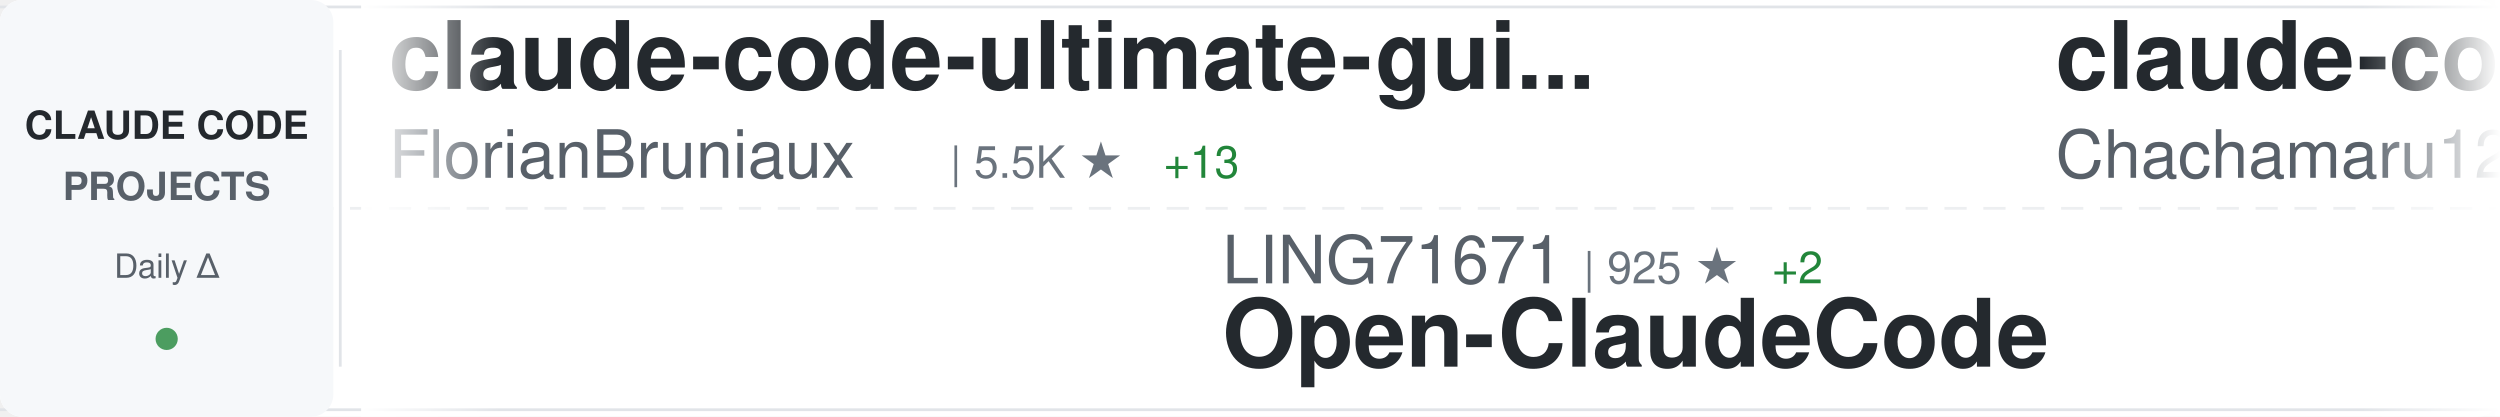
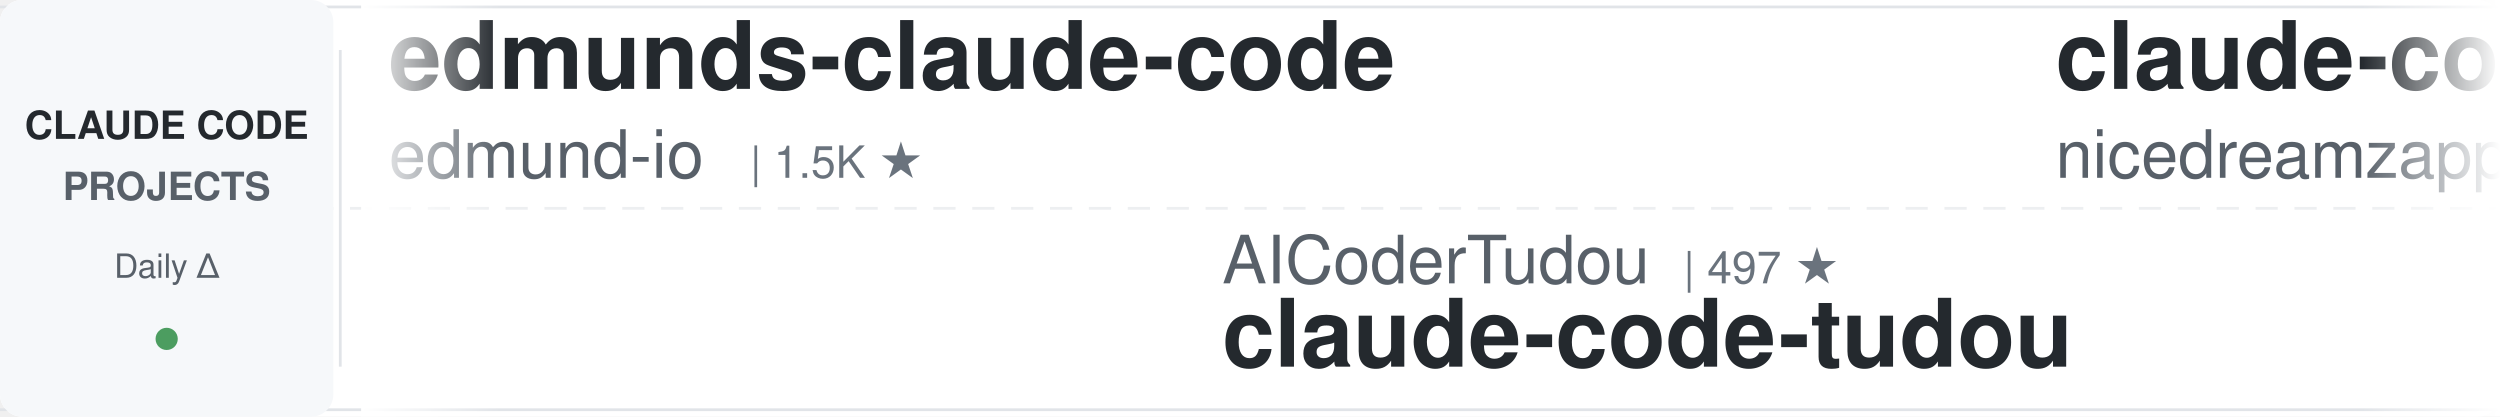
<svg xmlns="http://www.w3.org/2000/svg" width="900" height="150">
  <defs>
    <linearGradient id="awesomeLeftFade" x1="0%" y1="0%" x2="100%" y2="0%">
      <stop offset="0%" style="stop-color:#ffffff;stop-opacity:1" />
      <stop offset="100%" style="stop-color:#ffffff;stop-opacity:0" />
    </linearGradient>
    <linearGradient id="awesomeRightFade" x1="0%" y1="0%" x2="100%" y2="0%">
      <stop offset="0%" style="stop-color:#ffffff;stop-opacity:0" />
      <stop offset="100%" style="stop-color:#ffffff;stop-opacity:1" />
    </linearGradient>
  </defs>
  <rect width="900" height="150" fill="#ffffff" rx="8" />
  <rect x="0" y="2" width="900" height="1" fill="#e1e4e8" />
  <rect x="0" y="147" width="900" height="1" fill="#e1e4e8" />
  <line x1="0" y1="75" x2="900" y2="75" stroke="#e1e4e8" stroke-width="1" stroke-dasharray="8 6" opacity="0.6" />
  <rect x="0" y="0" width="120" height="150" fill="#f6f8fa" rx="8" />
  <text x="60" y="50" font-family="-apple-system, BlinkMacSystemFont, 'Segoe UI', Helvetica, Arial, sans-serif" font-size="14" font-weight="600" fill="#24292e" text-anchor="middle">CLAUDE CODE</text>
  <text x="60" y="72" font-family="-apple-system, BlinkMacSystemFont, 'Segoe UI', Helvetica, Arial, sans-serif" font-size="14" font-weight="600" fill="#586069" text-anchor="middle">PROJECTS</text>
  <text x="60" y="100" font-family="-apple-system, BlinkMacSystemFont, 'Segoe UI', Helvetica, Arial, sans-serif" font-size="12" font-weight="500" fill="#586069" text-anchor="middle">Daily Δ</text>
  <circle cx="60" cy="122" r="4" fill="#22863a" opacity="0.8" />
  <rect x="122" y="18" width="1" height="114" fill="#e1e4e8" />
  <clipPath id="awesomeTickerClip">
    <rect x="130" y="0" width="770" height="150" />
  </clipPath>
  <g clip-path="url(#awesomeTickerClip)">
    <g id="awesomeTickerItems">
      <animateTransform attributeName="transform" attributeType="XML" type="translate" from="0 0" to="-3000 0" dur="54s" repeatCount="indefinite" />
      <g transform="translate(0, 0)">
-         <text x="140" y="32" font-family="-apple-system, BlinkMacSystemFont, 'Segoe UI', Helvetica, Arial, sans-serif" font-size="34" font-weight="600" fill="#24292e">claude-code-ultimate-gui...</text>
-         <text x="140" y="64" font-family="-apple-system, BlinkMacSystemFont, 'Segoe UI', Helvetica, Arial, sans-serif" font-size="24" font-weight="400" fill="#586069">FlorianBruniaux</text>
-         <text x="342" y="64" font-family="-apple-system, BlinkMacSystemFont, 'Segoe UI', Helvetica, Arial, sans-serif" font-size="16" font-weight="500" fill="#6a737d">| 5.5K ★</text>
-         <text x="419" y="64" font-family="-apple-system, BlinkMacSystemFont, 'Segoe UI', Helvetica, Arial, sans-serif" font-size="16" font-weight="500" fill="#22863a"> +13</text>
+         <text x="140" y="32" font-family="-apple-system, BlinkMacSystemFont, 'Segoe UI', Helvetica, Arial, sans-serif" font-size="34" font-weight="600" fill="#24292e">edmunds-claude-code</text>
+         <text x="140" y="64" font-family="-apple-system, BlinkMacSystemFont, 'Segoe UI', Helvetica, Arial, sans-serif" font-size="24" font-weight="400" fill="#586069">edmund-io</text>
+         <text x="270" y="64" font-family="-apple-system, BlinkMacSystemFont, 'Segoe UI', Helvetica, Arial, sans-serif" font-size="16" font-weight="500" fill="#6a737d">| 1.5K ★</text>
      </g>
      <g transform="translate(300, 0)">
-         <text x="140" y="102" font-family="-apple-system, BlinkMacSystemFont, 'Segoe UI', Helvetica, Arial, sans-serif" font-size="24" font-weight="400" fill="#586069">LING71671</text>
-         <text x="270" y="102" font-family="-apple-system, BlinkMacSystemFont, 'Segoe UI', Helvetica, Arial, sans-serif" font-size="16" font-weight="500" fill="#6a737d">| 925 ★</text>
-         <text x="338" y="102" font-family="-apple-system, BlinkMacSystemFont, 'Segoe UI', Helvetica, Arial, sans-serif" font-size="16" font-weight="500" fill="#22863a"> +2</text>
-         <text x="140" y="132" font-family="-apple-system, BlinkMacSystemFont, 'Segoe UI', Helvetica, Arial, sans-serif" font-size="34" font-weight="600" fill="#24292e">Open-ClaudeCode</text>
+         <text x="140" y="102" font-family="-apple-system, BlinkMacSystemFont, 'Segoe UI', Helvetica, Arial, sans-serif" font-size="24" font-weight="400" fill="#586069">AICoderTudou</text>
+         <text x="306" y="102" font-family="-apple-system, BlinkMacSystemFont, 'Segoe UI', Helvetica, Arial, sans-serif" font-size="16" font-weight="500" fill="#6a737d">| 497 ★</text>
+         <text x="140" y="132" font-family="-apple-system, BlinkMacSystemFont, 'Segoe UI', Helvetica, Arial, sans-serif" font-size="34" font-weight="600" fill="#24292e">claude-code-tudou</text>
      </g>
      <g transform="translate(600, 0)">
-         <text x="140" y="32" font-family="-apple-system, BlinkMacSystemFont, 'Segoe UI', Helvetica, Arial, sans-serif" font-size="34" font-weight="600" fill="#24292e">claude-code-harness</text>
-         <text x="140" y="64" font-family="-apple-system, BlinkMacSystemFont, 'Segoe UI', Helvetica, Arial, sans-serif" font-size="24" font-weight="400" fill="#586069">Chachamaru127</text>
+         <text x="140" y="32" font-family="-apple-system, BlinkMacSystemFont, 'Segoe UI', Helvetica, Arial, sans-serif" font-size="34" font-weight="600" fill="#24292e">claude-code-local</text>
+         <text x="140" y="64" font-family="-apple-system, BlinkMacSystemFont, 'Segoe UI', Helvetica, Arial, sans-serif" font-size="24" font-weight="400" fill="#586069">nicedreamzapp</text>
        <text x="318" y="64" font-family="-apple-system, BlinkMacSystemFont, 'Segoe UI', Helvetica, Arial, sans-serif" font-size="16" font-weight="500" fill="#6a737d">| 3.0K ★</text>
-         <text x="395" y="64" font-family="-apple-system, BlinkMacSystemFont, 'Segoe UI', Helvetica, Arial, sans-serif" font-size="16" font-weight="500" fill="#22863a"> +2</text>
+         <text x="395" y="64" font-family="-apple-system, BlinkMacSystemFont, 'Segoe UI', Helvetica, Arial, sans-serif" font-size="16" font-weight="500" fill="#22863a"> +4</text>
      </g>
      <g transform="translate(900, 0)">
-         <text x="140" y="102" font-family="-apple-system, BlinkMacSystemFont, 'Segoe UI', Helvetica, Arial, sans-serif" font-size="24" font-weight="400" fill="#586069">KPR111</text>
-         <text x="234" y="102" font-family="-apple-system, BlinkMacSystemFont, 'Segoe UI', Helvetica, Arial, sans-serif" font-size="16" font-weight="500" fill="#6a737d">| 18 ★</text>
-         <text x="140" y="132" font-family="-apple-system, BlinkMacSystemFont, 'Segoe UI', Helvetica, Arial, sans-serif" font-size="34" font-weight="600" fill="#24292e">Claude-Code</text>
+         <text x="140" y="102" font-family="-apple-system, BlinkMacSystemFont, 'Segoe UI', Helvetica, Arial, sans-serif" font-size="24" font-weight="400" fill="#586069">VILA-Lab</text>
+         <text x="258" y="102" font-family="-apple-system, BlinkMacSystemFont, 'Segoe UI', Helvetica, Arial, sans-serif" font-size="16" font-weight="500" fill="#6a737d">| 2.0K ★</text>
+         <text x="335" y="102" font-family="-apple-system, BlinkMacSystemFont, 'Segoe UI', Helvetica, Arial, sans-serif" font-size="16" font-weight="500" fill="#22863a"> +3</text>
+         <text x="140" y="132" font-family="-apple-system, BlinkMacSystemFont, 'Segoe UI', Helvetica, Arial, sans-serif" font-size="34" font-weight="600" fill="#24292e">Dive-into-Claude-Code</text>
      </g>
      <g transform="translate(1200, 0)">
-         <text x="140" y="32" font-family="-apple-system, BlinkMacSystemFont, 'Segoe UI', Helvetica, Arial, sans-serif" font-size="34" font-weight="600" fill="#24292e">claude-code-security-rev...</text>
-         <text x="140" y="64" font-family="-apple-system, BlinkMacSystemFont, 'Segoe UI', Helvetica, Arial, sans-serif" font-size="24" font-weight="400" fill="#586069">anthropics</text>
-         <text x="282" y="64" font-family="-apple-system, BlinkMacSystemFont, 'Segoe UI', Helvetica, Arial, sans-serif" font-size="16" font-weight="500" fill="#6a737d">| 5.6K ★</text>
-         <text x="359" y="64" font-family="-apple-system, BlinkMacSystemFont, 'Segoe UI', Helvetica, Arial, sans-serif" font-size="16" font-weight="500" fill="#22863a"> +8</text>
+         <text x="140" y="32" font-family="-apple-system, BlinkMacSystemFont, 'Segoe UI', Helvetica, Arial, sans-serif" font-size="34" font-weight="600" fill="#24292e">claude-code</text>
+         <text x="140" y="64" font-family="-apple-system, BlinkMacSystemFont, 'Segoe UI', Helvetica, Arial, sans-serif" font-size="24" font-weight="400" fill="#586069">jarmuine</text>
+         <text x="258" y="64" font-family="-apple-system, BlinkMacSystemFont, 'Segoe UI', Helvetica, Arial, sans-serif" font-size="16" font-weight="500" fill="#6a737d">| 2.3K ★</text>
+         <text x="335" y="64" font-family="-apple-system, BlinkMacSystemFont, 'Segoe UI', Helvetica, Arial, sans-serif" font-size="16" font-weight="500" fill="#22863a"> +1</text>
      </g>
      <g transform="translate(1500, 0)">
-         <text x="140" y="102" font-family="-apple-system, BlinkMacSystemFont, 'Segoe UI', Helvetica, Arial, sans-serif" font-size="24" font-weight="400" fill="#586069">RishabhK103</text>
-         <text x="294" y="102" font-family="-apple-system, BlinkMacSystemFont, 'Segoe UI', Helvetica, Arial, sans-serif" font-size="16" font-weight="500" fill="#6a737d">| 103 ★</text>
-         <text x="362" y="102" font-family="-apple-system, BlinkMacSystemFont, 'Segoe UI', Helvetica, Arial, sans-serif" font-size="16" font-weight="500" fill="#22863a"> +1</text>
-         <text x="140" y="132" font-family="-apple-system, BlinkMacSystemFont, 'Segoe UI', Helvetica, Arial, sans-serif" font-size="34" font-weight="600" fill="#24292e">claude-code</text>
+         <text x="140" y="102" font-family="-apple-system, BlinkMacSystemFont, 'Segoe UI', Helvetica, Arial, sans-serif" font-size="24" font-weight="400" fill="#586069">VoltAgent</text>
+         <text x="270" y="102" font-family="-apple-system, BlinkMacSystemFont, 'Segoe UI', Helvetica, Arial, sans-serif" font-size="16" font-weight="500" fill="#6a737d">| 23.6K ★</text>
+         <text x="356" y="102" font-family="-apple-system, BlinkMacSystemFont, 'Segoe UI', Helvetica, Arial, sans-serif" font-size="16" font-weight="500" fill="#22863a"> +30</text>
+         <text x="140" y="132" font-family="-apple-system, BlinkMacSystemFont, 'Segoe UI', Helvetica, Arial, sans-serif" font-size="34" font-weight="600" fill="#24292e">awesome-claude-code-suba...</text>
      </g>
      <g transform="translate(1800, 0)">
-         <text x="140" y="32" font-family="-apple-system, BlinkMacSystemFont, 'Segoe UI', Helvetica, Arial, sans-serif" font-size="34" font-weight="600" fill="#24292e">claude-code</text>
-         <text x="140" y="64" font-family="-apple-system, BlinkMacSystemFont, 'Segoe UI', Helvetica, Arial, sans-serif" font-size="24" font-weight="400" fill="#586069">mehmoodosman</text>
-         <text x="306" y="64" font-family="-apple-system, BlinkMacSystemFont, 'Segoe UI', Helvetica, Arial, sans-serif" font-size="16" font-weight="500" fill="#6a737d">| 172 ★</text>
+         <text x="140" y="32" font-family="-apple-system, BlinkMacSystemFont, 'Segoe UI', Helvetica, Arial, sans-serif" font-size="34" font-weight="600" fill="#24292e">claude-code-guide</text>
+         <text x="140" y="64" font-family="-apple-system, BlinkMacSystemFont, 'Segoe UI', Helvetica, Arial, sans-serif" font-size="24" font-weight="400" fill="#586069">zebbern</text>
+         <text x="246" y="64" font-family="-apple-system, BlinkMacSystemFont, 'Segoe UI', Helvetica, Arial, sans-serif" font-size="16" font-weight="500" fill="#6a737d">| 4.4K ★</text>
+         <text x="323" y="64" font-family="-apple-system, BlinkMacSystemFont, 'Segoe UI', Helvetica, Arial, sans-serif" font-size="16" font-weight="500" fill="#22863a"> +4</text>
      </g>
      <g transform="translate(2100, 0)">
-         <text x="140" y="102" font-family="-apple-system, BlinkMacSystemFont, 'Segoe UI', Helvetica, Arial, sans-serif" font-size="24" font-weight="400" fill="#586069">ponponon</text>
-         <text x="258" y="102" font-family="-apple-system, BlinkMacSystemFont, 'Segoe UI', Helvetica, Arial, sans-serif" font-size="16" font-weight="500" fill="#6a737d">| 2.3K ★</text>
-         <text x="335" y="102" font-family="-apple-system, BlinkMacSystemFont, 'Segoe UI', Helvetica, Arial, sans-serif" font-size="16" font-weight="500" fill="#22863a"> +2</text>
-         <text x="140" y="132" font-family="-apple-system, BlinkMacSystemFont, 'Segoe UI', Helvetica, Arial, sans-serif" font-size="34" font-weight="600" fill="#24292e">claude_code_src</text>
+         <text x="140" y="102" font-family="-apple-system, BlinkMacSystemFont, 'Segoe UI', Helvetica, Arial, sans-serif" font-size="24" font-weight="400" fill="#586069">huangjia2019</text>
+         <text x="306" y="102" font-family="-apple-system, BlinkMacSystemFont, 'Segoe UI', Helvetica, Arial, sans-serif" font-size="16" font-weight="500" fill="#6a737d">| 1.0K ★</text>
+         <text x="383" y="102" font-family="-apple-system, BlinkMacSystemFont, 'Segoe UI', Helvetica, Arial, sans-serif" font-size="16" font-weight="500" fill="#22863a"> +4</text>
+         <text x="140" y="132" font-family="-apple-system, BlinkMacSystemFont, 'Segoe UI', Helvetica, Arial, sans-serif" font-size="34" font-weight="600" fill="#24292e">claude-code-engineering</text>
      </g>
      <g transform="translate(2400, 0)">
-         <text x="140" y="32" font-family="-apple-system, BlinkMacSystemFont, 'Segoe UI', Helvetica, Arial, sans-serif" font-size="34" font-weight="600" fill="#24292e">Auto-claude-code-researc...</text>
-         <text x="140" y="64" font-family="-apple-system, BlinkMacSystemFont, 'Segoe UI', Helvetica, Arial, sans-serif" font-size="24" font-weight="400" fill="#586069">wanshuiyin</text>
-         <text x="282" y="64" font-family="-apple-system, BlinkMacSystemFont, 'Segoe UI', Helvetica, Arial, sans-serif" font-size="16" font-weight="500" fill="#6a737d">| 13.6K ★</text>
-         <text x="368" y="64" font-family="-apple-system, BlinkMacSystemFont, 'Segoe UI', Helvetica, Arial, sans-serif" font-size="16" font-weight="500" fill="#22863a"> +42</text>
+         <text x="140" y="32" font-family="-apple-system, BlinkMacSystemFont, 'Segoe UI', Helvetica, Arial, sans-serif" font-size="34" font-weight="600" fill="#24292e">claude-code-source-build</text>
+         <text x="140" y="64" font-family="-apple-system, BlinkMacSystemFont, 'Segoe UI', Helvetica, Arial, sans-serif" font-size="24" font-weight="400" fill="#586069">andrew-kramer-inno</text>
+         <text x="378" y="64" font-family="-apple-system, BlinkMacSystemFont, 'Segoe UI', Helvetica, Arial, sans-serif" font-size="16" font-weight="500" fill="#6a737d">| 594 ★</text>
      </g>
      <g transform="translate(2700, 0)">
-         <text x="140" y="102" font-family="-apple-system, BlinkMacSystemFont, 'Segoe UI', Helvetica, Arial, sans-serif" font-size="24" font-weight="400" fill="#586069">T-Lab-CUHKSZ</text>
-         <text x="306" y="102" font-family="-apple-system, BlinkMacSystemFont, 'Segoe UI', Helvetica, Arial, sans-serif" font-size="16" font-weight="500" fill="#6a737d">| 326 ★</text>
-         <text x="140" y="132" font-family="-apple-system, BlinkMacSystemFont, 'Segoe UI', Helvetica, Arial, sans-serif" font-size="34" font-weight="600" fill="#24292e">claude-code</text>
+         <text x="140" y="102" font-family="-apple-system, BlinkMacSystemFont, 'Segoe UI', Helvetica, Arial, sans-serif" font-size="24" font-weight="400" fill="#586069">ghuntley</text>
+         <text x="258" y="102" font-family="-apple-system, BlinkMacSystemFont, 'Segoe UI', Helvetica, Arial, sans-serif" font-size="16" font-weight="500" fill="#6a737d">| 986 ★</text>
+         <text x="140" y="132" font-family="-apple-system, BlinkMacSystemFont, 'Segoe UI', Helvetica, Arial, sans-serif" font-size="34" font-weight="600" fill="#24292e">claude-code-source-code-...</text>
      </g>
      <g transform="translate(3000, 0)">
-         <text x="140" y="32" font-family="-apple-system, BlinkMacSystemFont, 'Segoe UI', Helvetica, Arial, sans-serif" font-size="34" font-weight="600" fill="#24292e">claude-code-ultimate-gui...</text>
-         <text x="140" y="64" font-family="-apple-system, BlinkMacSystemFont, 'Segoe UI', Helvetica, Arial, sans-serif" font-size="24" font-weight="400" fill="#586069">FlorianBruniaux</text>
-         <text x="342" y="64" font-family="-apple-system, BlinkMacSystemFont, 'Segoe UI', Helvetica, Arial, sans-serif" font-size="16" font-weight="500" fill="#6a737d">| 5.5K ★</text>
-         <text x="419" y="64" font-family="-apple-system, BlinkMacSystemFont, 'Segoe UI', Helvetica, Arial, sans-serif" font-size="16" font-weight="500" fill="#22863a"> +13</text>
+         <text x="140" y="32" font-family="-apple-system, BlinkMacSystemFont, 'Segoe UI', Helvetica, Arial, sans-serif" font-size="34" font-weight="600" fill="#24292e">edmunds-claude-code</text>
+         <text x="140" y="64" font-family="-apple-system, BlinkMacSystemFont, 'Segoe UI', Helvetica, Arial, sans-serif" font-size="24" font-weight="400" fill="#586069">edmund-io</text>
+         <text x="270" y="64" font-family="-apple-system, BlinkMacSystemFont, 'Segoe UI', Helvetica, Arial, sans-serif" font-size="16" font-weight="500" fill="#6a737d">| 1.5K ★</text>
      </g>
      <g transform="translate(3300, 0)">
-         <text x="140" y="102" font-family="-apple-system, BlinkMacSystemFont, 'Segoe UI', Helvetica, Arial, sans-serif" font-size="24" font-weight="400" fill="#586069">LING71671</text>
-         <text x="270" y="102" font-family="-apple-system, BlinkMacSystemFont, 'Segoe UI', Helvetica, Arial, sans-serif" font-size="16" font-weight="500" fill="#6a737d">| 925 ★</text>
-         <text x="338" y="102" font-family="-apple-system, BlinkMacSystemFont, 'Segoe UI', Helvetica, Arial, sans-serif" font-size="16" font-weight="500" fill="#22863a"> +2</text>
-         <text x="140" y="132" font-family="-apple-system, BlinkMacSystemFont, 'Segoe UI', Helvetica, Arial, sans-serif" font-size="34" font-weight="600" fill="#24292e">Open-ClaudeCode</text>
+         <text x="140" y="102" font-family="-apple-system, BlinkMacSystemFont, 'Segoe UI', Helvetica, Arial, sans-serif" font-size="24" font-weight="400" fill="#586069">AICoderTudou</text>
+         <text x="306" y="102" font-family="-apple-system, BlinkMacSystemFont, 'Segoe UI', Helvetica, Arial, sans-serif" font-size="16" font-weight="500" fill="#6a737d">| 497 ★</text>
+         <text x="140" y="132" font-family="-apple-system, BlinkMacSystemFont, 'Segoe UI', Helvetica, Arial, sans-serif" font-size="34" font-weight="600" fill="#24292e">claude-code-tudou</text>
      </g>
      <g transform="translate(3600, 0)">
-         <text x="140" y="32" font-family="-apple-system, BlinkMacSystemFont, 'Segoe UI', Helvetica, Arial, sans-serif" font-size="34" font-weight="600" fill="#24292e">claude-code-harness</text>
-         <text x="140" y="64" font-family="-apple-system, BlinkMacSystemFont, 'Segoe UI', Helvetica, Arial, sans-serif" font-size="24" font-weight="400" fill="#586069">Chachamaru127</text>
+         <text x="140" y="32" font-family="-apple-system, BlinkMacSystemFont, 'Segoe UI', Helvetica, Arial, sans-serif" font-size="34" font-weight="600" fill="#24292e">claude-code-local</text>
+         <text x="140" y="64" font-family="-apple-system, BlinkMacSystemFont, 'Segoe UI', Helvetica, Arial, sans-serif" font-size="24" font-weight="400" fill="#586069">nicedreamzapp</text>
        <text x="318" y="64" font-family="-apple-system, BlinkMacSystemFont, 'Segoe UI', Helvetica, Arial, sans-serif" font-size="16" font-weight="500" fill="#6a737d">| 3.0K ★</text>
-         <text x="395" y="64" font-family="-apple-system, BlinkMacSystemFont, 'Segoe UI', Helvetica, Arial, sans-serif" font-size="16" font-weight="500" fill="#22863a"> +2</text>
+         <text x="395" y="64" font-family="-apple-system, BlinkMacSystemFont, 'Segoe UI', Helvetica, Arial, sans-serif" font-size="16" font-weight="500" fill="#22863a"> +4</text>
      </g>
      <g transform="translate(3900, 0)">
-         <text x="140" y="102" font-family="-apple-system, BlinkMacSystemFont, 'Segoe UI', Helvetica, Arial, sans-serif" font-size="24" font-weight="400" fill="#586069">KPR111</text>
-         <text x="234" y="102" font-family="-apple-system, BlinkMacSystemFont, 'Segoe UI', Helvetica, Arial, sans-serif" font-size="16" font-weight="500" fill="#6a737d">| 18 ★</text>
-         <text x="140" y="132" font-family="-apple-system, BlinkMacSystemFont, 'Segoe UI', Helvetica, Arial, sans-serif" font-size="34" font-weight="600" fill="#24292e">Claude-Code</text>
+         <text x="140" y="102" font-family="-apple-system, BlinkMacSystemFont, 'Segoe UI', Helvetica, Arial, sans-serif" font-size="24" font-weight="400" fill="#586069">VILA-Lab</text>
+         <text x="258" y="102" font-family="-apple-system, BlinkMacSystemFont, 'Segoe UI', Helvetica, Arial, sans-serif" font-size="16" font-weight="500" fill="#6a737d">| 2.0K ★</text>
+         <text x="335" y="102" font-family="-apple-system, BlinkMacSystemFont, 'Segoe UI', Helvetica, Arial, sans-serif" font-size="16" font-weight="500" fill="#22863a"> +3</text>
+         <text x="140" y="132" font-family="-apple-system, BlinkMacSystemFont, 'Segoe UI', Helvetica, Arial, sans-serif" font-size="34" font-weight="600" fill="#24292e">Dive-into-Claude-Code</text>
      </g>
    </g>
  </g>
  <rect x="130" y="0" width="50" height="150" fill="url(#awesomeLeftFade)" />
  <rect x="850" y="0" width="50" height="150" fill="url(#awesomeRightFade)" />
</svg>
